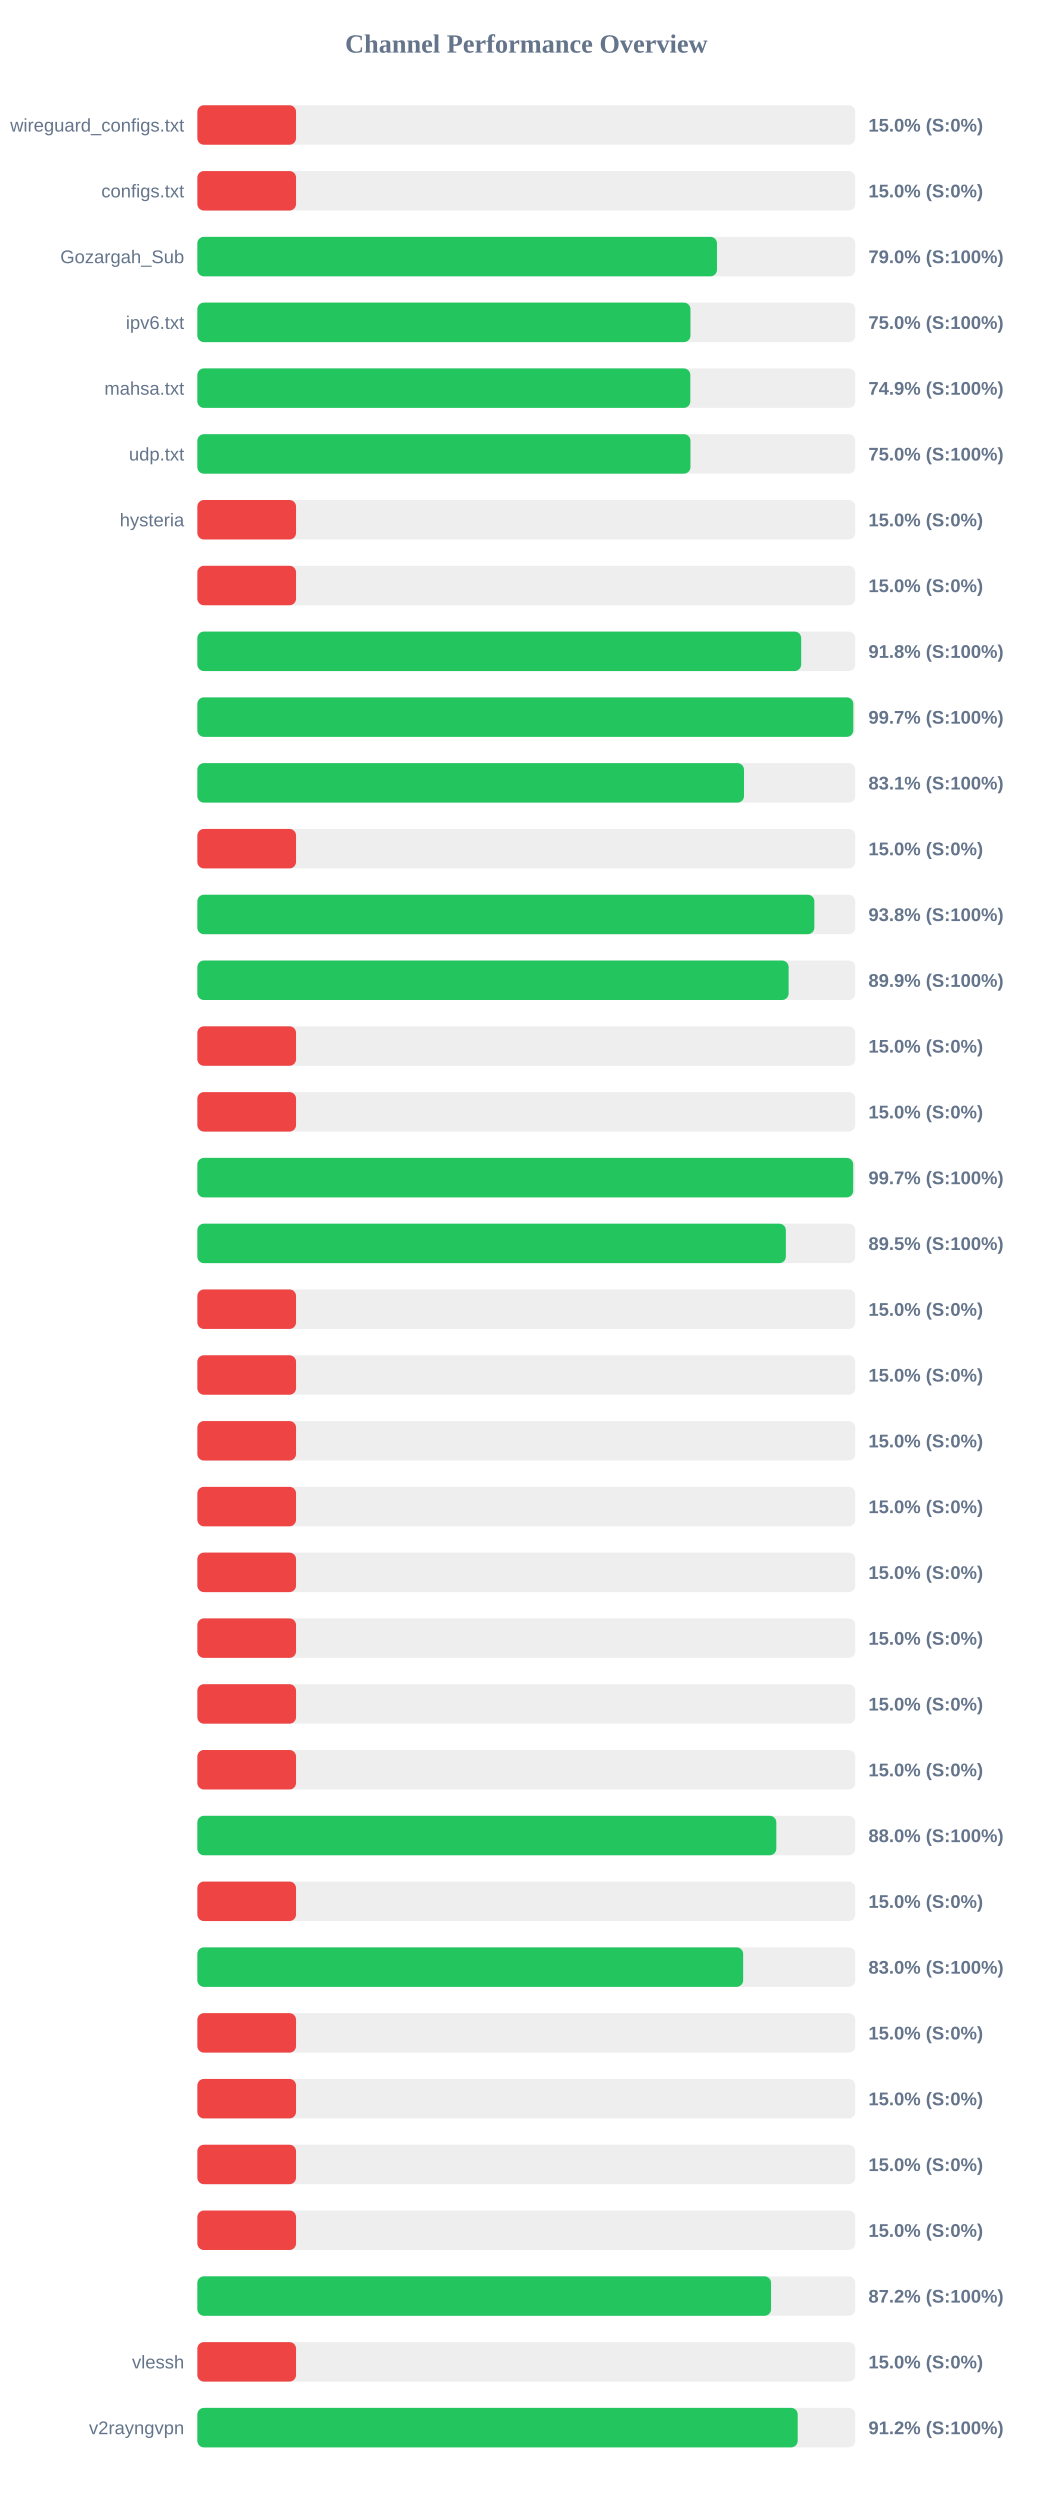
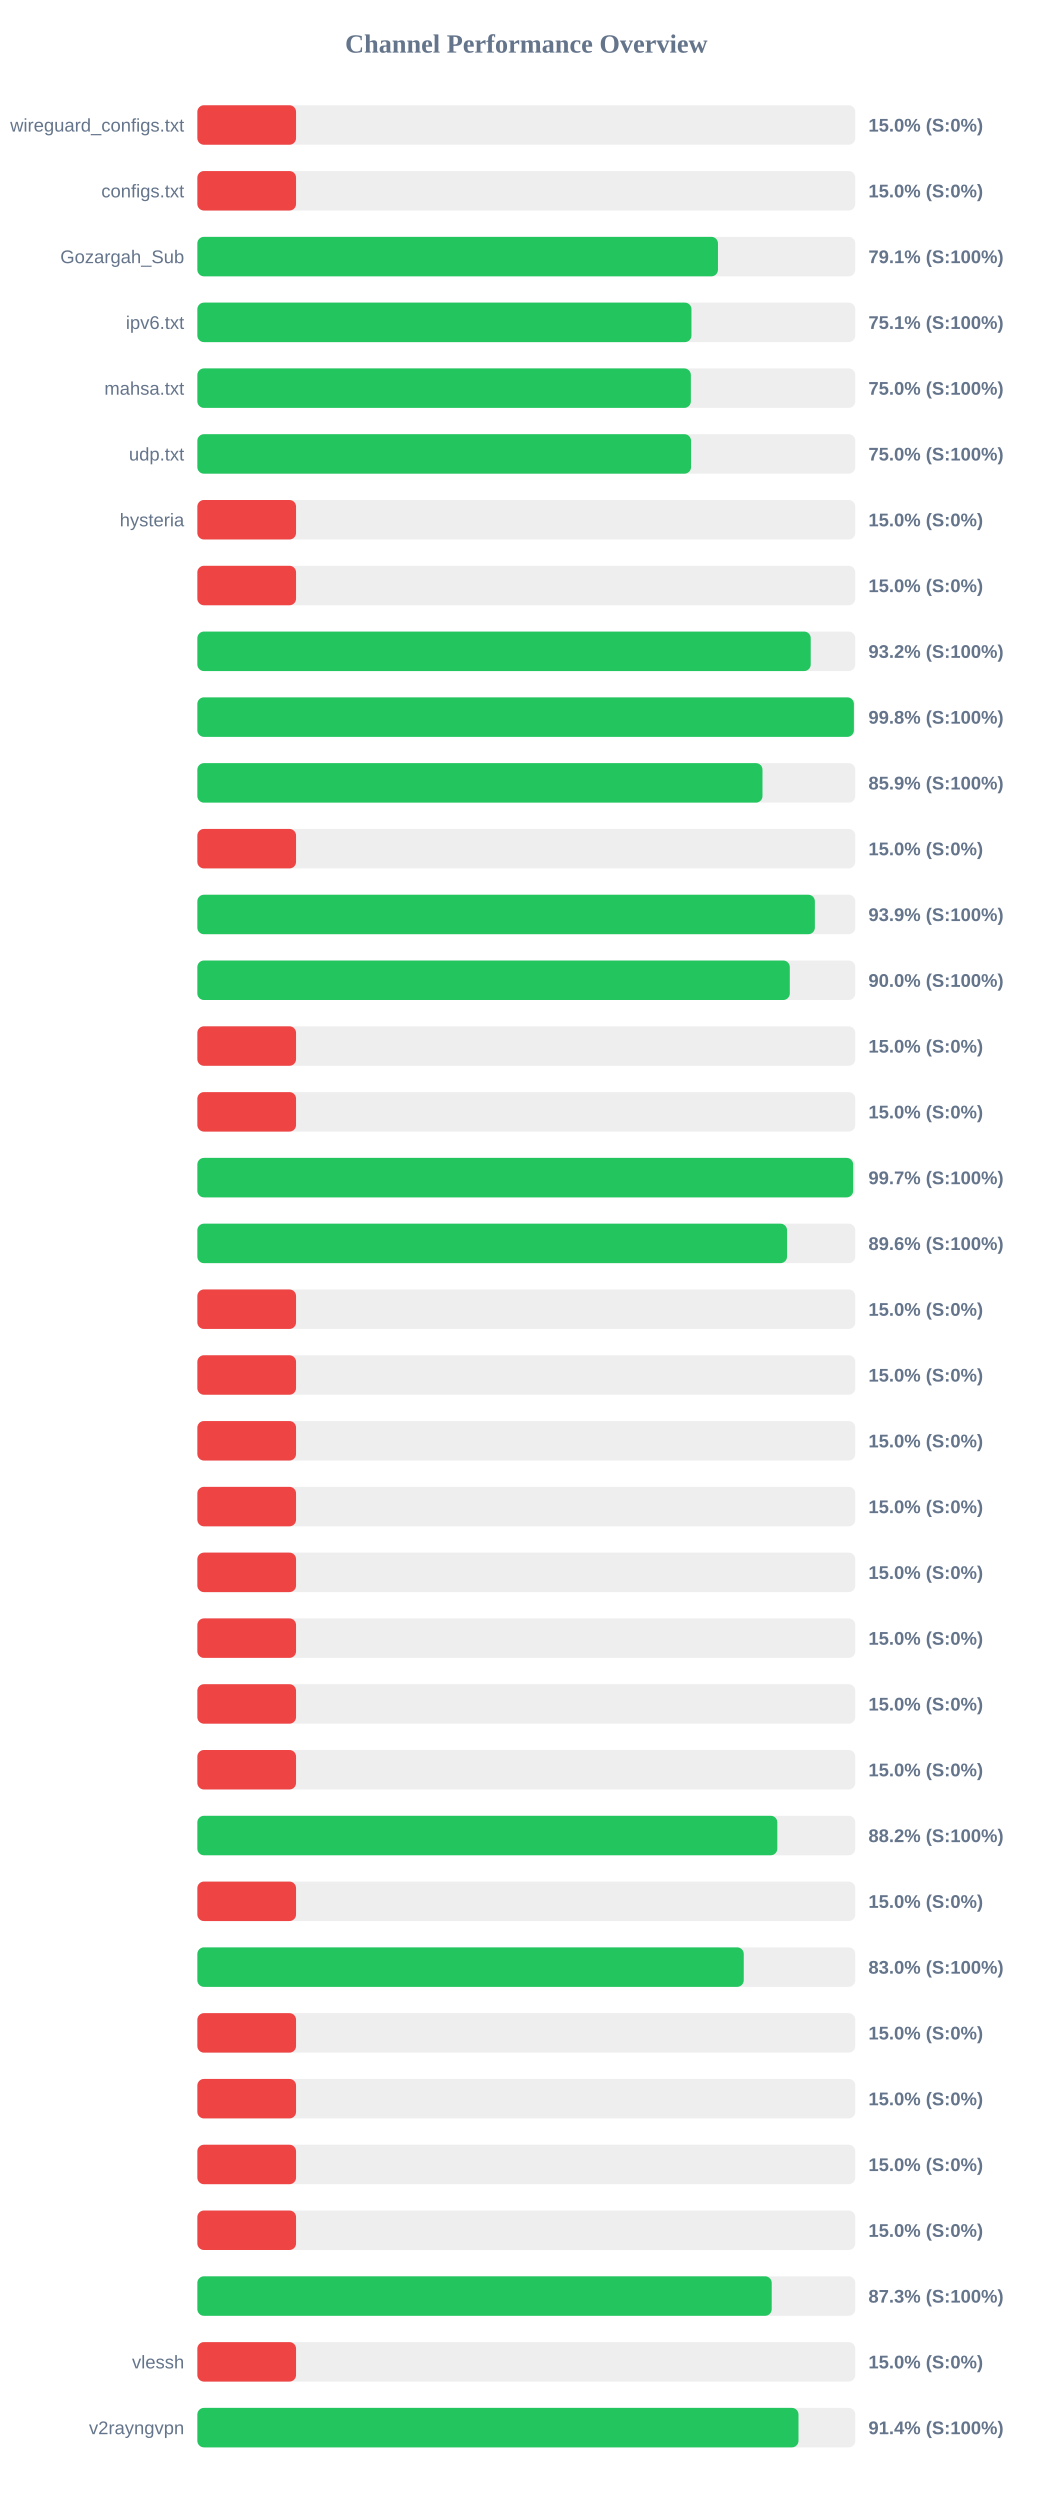
<svg xmlns="http://www.w3.org/2000/svg" width="800" height="1900" version="1.1">
  <style>
        .row { font: 14px Arial; fill: #64748b; }
        .score { font: bold 14px Arial; fill: #64748b; }
    </style>
  <text x="400" y="40" text-anchor="middle" font-size="20px" font-weight="bold" fill="#64748b">Channel Performance Overview</text>
  <rect x="150" y="80" width="500" height="30" fill="#eee" rx="5" />
  <rect x="150" y="80" width="75.0" height="30" fill="#ef4444" rx="5" />
  <text x="140" y="100" text-anchor="end" class="row">wireguard_configs.txt</text>
  <text x="660" y="100" text-anchor="start" class="score">15.0% (S:0%)</text>
  <rect x="150" y="130" width="500" height="30" fill="#eee" rx="5" />
  <rect x="150" y="130" width="75.0" height="30" fill="#ef4444" rx="5" />
  <text x="140" y="150" text-anchor="end" class="row">configs.txt</text>
  <text x="660" y="150" text-anchor="start" class="score">15.0% (S:0%)</text>
  <rect x="150" y="180" width="500" height="30" fill="#eee" rx="5" />
-   <rect x="150" y="180" width="394.9" height="30" fill="#22c55e" rx="5" />
+   <rect x="150" y="180" width="395.65" height="30" fill="#22c55e" rx="5" />
  <text x="140" y="200" text-anchor="end" class="row">Gozargah_Sub</text>
-   <text x="660" y="200" text-anchor="start" class="score">79.0% (S:100%)</text>
+   <text x="660" y="200" text-anchor="start" class="score">79.1% (S:100%)</text>
  <rect x="150" y="230" width="500" height="30" fill="#eee" rx="5" />
-   <rect x="150" y="230" width="374.75" height="30" fill="#22c55e" rx="5" />
+   <rect x="150" y="230" width="375.5" height="30" fill="#22c55e" rx="5" />
  <text x="140" y="250" text-anchor="end" class="row">ipv6.txt</text>
-   <text x="660" y="250" text-anchor="start" class="score">75.0% (S:100%)</text>
+   <text x="660" y="250" text-anchor="start" class="score">75.1% (S:100%)</text>
  <rect x="150" y="280" width="500" height="30" fill="#eee" rx="5" />
-   <rect x="150" y="280" width="374.65" height="30" fill="#22c55e" rx="5" />
+   <rect x="150" y="280" width="375.05" height="30" fill="#22c55e" rx="5" />
  <text x="140" y="300" text-anchor="end" class="row">mahsa.txt</text>
-   <text x="660" y="300" text-anchor="start" class="score">74.9% (S:100%)</text>
+   <text x="660" y="300" text-anchor="start" class="score">75.0% (S:100%)</text>
  <rect x="150" y="330" width="500" height="30" fill="#eee" rx="5" />
-   <rect x="150" y="330" width="374.75" height="30" fill="#22c55e" rx="5" />
+   <rect x="150" y="330" width="375.2" height="30" fill="#22c55e" rx="5" />
  <text x="140" y="350" text-anchor="end" class="row">udp.txt</text>
  <text x="660" y="350" text-anchor="start" class="score">75.0% (S:100%)</text>
  <rect x="150" y="380" width="500" height="30" fill="#eee" rx="5" />
  <rect x="150" y="380" width="75.0" height="30" fill="#ef4444" rx="5" />
  <text x="140" y="400" text-anchor="end" class="row">hysteria</text>
  <text x="660" y="400" text-anchor="start" class="score">15.0% (S:0%)</text>
  <rect x="150" y="430" width="500" height="30" fill="#eee" rx="5" />
  <rect x="150" y="430" width="75.0" height="30" fill="#ef4444" rx="5" />
  <text x="140" y="450" text-anchor="end" class="row" />
  <text x="660" y="450" text-anchor="start" class="score">15.0% (S:0%)</text>
  <rect x="150" y="480" width="500" height="30" fill="#eee" rx="5" />
-   <rect x="150" y="480" width="458.9" height="30" fill="#22c55e" rx="5" />
+   <rect x="150" y="480" width="466.15" height="30" fill="#22c55e" rx="5" />
  <text x="140" y="500" text-anchor="end" class="row" />
-   <text x="660" y="500" text-anchor="start" class="score">91.8% (S:100%)</text>
+   <text x="660" y="500" text-anchor="start" class="score">93.2% (S:100%)</text>
  <rect x="150" y="530" width="500" height="30" fill="#eee" rx="5" />
-   <rect x="150" y="530" width="498.5" height="30" fill="#22c55e" rx="5" />
+   <rect x="150" y="530" width="498.95" height="30" fill="#22c55e" rx="5" />
  <text x="140" y="550" text-anchor="end" class="row" />
-   <text x="660" y="550" text-anchor="start" class="score">99.7% (S:100%)</text>
+   <text x="660" y="550" text-anchor="start" class="score">99.8% (S:100%)</text>
  <rect x="150" y="580" width="500" height="30" fill="#eee" rx="5" />
-   <rect x="150" y="580" width="415.45" height="30" fill="#22c55e" rx="5" />
+   <rect x="150" y="580" width="429.5" height="30" fill="#22c55e" rx="5" />
  <text x="140" y="600" text-anchor="end" class="row" />
-   <text x="660" y="600" text-anchor="start" class="score">83.1% (S:100%)</text>
+   <text x="660" y="600" text-anchor="start" class="score">85.9% (S:100%)</text>
  <rect x="150" y="630" width="500" height="30" fill="#eee" rx="5" />
  <rect x="150" y="630" width="75.0" height="30" fill="#ef4444" rx="5" />
  <text x="140" y="650" text-anchor="end" class="row" />
  <text x="660" y="650" text-anchor="start" class="score">15.0% (S:0%)</text>
  <rect x="150" y="680" width="500" height="30" fill="#eee" rx="5" />
-   <rect x="150" y="680" width="468.9" height="30" fill="#22c55e" rx="5" />
+   <rect x="150" y="680" width="469.3" height="30" fill="#22c55e" rx="5" />
  <text x="140" y="700" text-anchor="end" class="row" />
-   <text x="660" y="700" text-anchor="start" class="score">93.8% (S:100%)</text>
+   <text x="660" y="700" text-anchor="start" class="score">93.9% (S:100%)</text>
  <rect x="150" y="730" width="500" height="30" fill="#eee" rx="5" />
-   <rect x="150" y="730" width="449.35" height="30" fill="#22c55e" rx="5" />
+   <rect x="150" y="730" width="450.25" height="30" fill="#22c55e" rx="5" />
  <text x="140" y="750" text-anchor="end" class="row" />
-   <text x="660" y="750" text-anchor="start" class="score">89.9% (S:100%)</text>
+   <text x="660" y="750" text-anchor="start" class="score">90.0% (S:100%)</text>
  <rect x="150" y="780" width="500" height="30" fill="#eee" rx="5" />
  <rect x="150" y="780" width="75.0" height="30" fill="#ef4444" rx="5" />
  <text x="140" y="800" text-anchor="end" class="row" />
  <text x="660" y="800" text-anchor="start" class="score">15.0% (S:0%)</text>
  <rect x="150" y="830" width="500" height="30" fill="#eee" rx="5" />
  <rect x="150" y="830" width="75.0" height="30" fill="#ef4444" rx="5" />
  <text x="140" y="850" text-anchor="end" class="row" />
  <text x="660" y="850" text-anchor="start" class="score">15.0% (S:0%)</text>
  <rect x="150" y="880" width="500" height="30" fill="#eee" rx="5" />
  <rect x="150" y="880" width="498.4" height="30" fill="#22c55e" rx="5" />
  <text x="140" y="900" text-anchor="end" class="row" />
  <text x="660" y="900" text-anchor="start" class="score">99.7% (S:100%)</text>
  <rect x="150" y="930" width="500" height="30" fill="#eee" rx="5" />
-   <rect x="150" y="930" width="447.25" height="30" fill="#22c55e" rx="5" />
+   <rect x="150" y="930" width="448.15" height="30" fill="#22c55e" rx="5" />
  <text x="140" y="950" text-anchor="end" class="row" />
-   <text x="660" y="950" text-anchor="start" class="score">89.5% (S:100%)</text>
+   <text x="660" y="950" text-anchor="start" class="score">89.6% (S:100%)</text>
  <rect x="150" y="980" width="500" height="30" fill="#eee" rx="5" />
  <rect x="150" y="980" width="75.0" height="30" fill="#ef4444" rx="5" />
  <text x="140" y="1000" text-anchor="end" class="row" />
  <text x="660" y="1000" text-anchor="start" class="score">15.0% (S:0%)</text>
  <rect x="150" y="1030" width="500" height="30" fill="#eee" rx="5" />
  <rect x="150" y="1030" width="75.0" height="30" fill="#ef4444" rx="5" />
  <text x="140" y="1050" text-anchor="end" class="row" />
  <text x="660" y="1050" text-anchor="start" class="score">15.0% (S:0%)</text>
  <rect x="150" y="1080" width="500" height="30" fill="#eee" rx="5" />
  <rect x="150" y="1080" width="75.0" height="30" fill="#ef4444" rx="5" />
  <text x="140" y="1100" text-anchor="end" class="row" />
  <text x="660" y="1100" text-anchor="start" class="score">15.0% (S:0%)</text>
  <rect x="150" y="1130" width="500" height="30" fill="#eee" rx="5" />
  <rect x="150" y="1130" width="75.0" height="30" fill="#ef4444" rx="5" />
  <text x="140" y="1150" text-anchor="end" class="row" />
  <text x="660" y="1150" text-anchor="start" class="score">15.0% (S:0%)</text>
  <rect x="150" y="1180" width="500" height="30" fill="#eee" rx="5" />
  <rect x="150" y="1180" width="75.0" height="30" fill="#ef4444" rx="5" />
  <text x="140" y="1200" text-anchor="end" class="row" />
  <text x="660" y="1200" text-anchor="start" class="score">15.0% (S:0%)</text>
  <rect x="150" y="1230" width="500" height="30" fill="#eee" rx="5" />
  <rect x="150" y="1230" width="75.0" height="30" fill="#ef4444" rx="5" />
  <text x="140" y="1250" text-anchor="end" class="row" />
  <text x="660" y="1250" text-anchor="start" class="score">15.0% (S:0%)</text>
  <rect x="150" y="1280" width="500" height="30" fill="#eee" rx="5" />
  <rect x="150" y="1280" width="75.0" height="30" fill="#ef4444" rx="5" />
  <text x="140" y="1300" text-anchor="end" class="row" />
  <text x="660" y="1300" text-anchor="start" class="score">15.0% (S:0%)</text>
  <rect x="150" y="1330" width="500" height="30" fill="#eee" rx="5" />
  <rect x="150" y="1330" width="75.0" height="30" fill="#ef4444" rx="5" />
  <text x="140" y="1350" text-anchor="end" class="row" />
  <text x="660" y="1350" text-anchor="start" class="score">15.0% (S:0%)</text>
  <rect x="150" y="1380" width="500" height="30" fill="#eee" rx="5" />
-   <rect x="150" y="1380" width="440.0" height="30" fill="#22c55e" rx="5" />
+   <rect x="150" y="1380" width="440.75" height="30" fill="#22c55e" rx="5" />
  <text x="140" y="1400" text-anchor="end" class="row" />
-   <text x="660" y="1400" text-anchor="start" class="score">88.0% (S:100%)</text>
+   <text x="660" y="1400" text-anchor="start" class="score">88.2% (S:100%)</text>
  <rect x="150" y="1430" width="500" height="30" fill="#eee" rx="5" />
  <rect x="150" y="1430" width="75.0" height="30" fill="#ef4444" rx="5" />
  <text x="140" y="1450" text-anchor="end" class="row" />
  <text x="660" y="1450" text-anchor="start" class="score">15.0% (S:0%)</text>
  <rect x="150" y="1480" width="500" height="30" fill="#eee" rx="5" />
-   <rect x="150" y="1480" width="414.8" height="30" fill="#22c55e" rx="5" />
+   <rect x="150" y="1480" width="415.25" height="30" fill="#22c55e" rx="5" />
  <text x="140" y="1500" text-anchor="end" class="row" />
  <text x="660" y="1500" text-anchor="start" class="score">83.0% (S:100%)</text>
  <rect x="150" y="1530" width="500" height="30" fill="#eee" rx="5" />
  <rect x="150" y="1530" width="75.0" height="30" fill="#ef4444" rx="5" />
  <text x="140" y="1550" text-anchor="end" class="row" />
  <text x="660" y="1550" text-anchor="start" class="score">15.0% (S:0%)</text>
  <rect x="150" y="1580" width="500" height="30" fill="#eee" rx="5" />
  <rect x="150" y="1580" width="75.0" height="30" fill="#ef4444" rx="5" />
  <text x="140" y="1600" text-anchor="end" class="row" />
  <text x="660" y="1600" text-anchor="start" class="score">15.0% (S:0%)</text>
  <rect x="150" y="1630" width="500" height="30" fill="#eee" rx="5" />
  <rect x="150" y="1630" width="75.0" height="30" fill="#ef4444" rx="5" />
  <text x="140" y="1650" text-anchor="end" class="row" />
  <text x="660" y="1650" text-anchor="start" class="score">15.0% (S:0%)</text>
  <rect x="150" y="1680" width="500" height="30" fill="#eee" rx="5" />
  <rect x="150" y="1680" width="75.0" height="30" fill="#ef4444" rx="5" />
  <text x="140" y="1700" text-anchor="end" class="row" />
  <text x="660" y="1700" text-anchor="start" class="score">15.0% (S:0%)</text>
  <rect x="150" y="1730" width="500" height="30" fill="#eee" rx="5" />
-   <rect x="150" y="1730" width="436.0" height="30" fill="#22c55e" rx="5" />
+   <rect x="150" y="1730" width="436.5" height="30" fill="#22c55e" rx="5" />
  <text x="140" y="1750" text-anchor="end" class="row" />
-   <text x="660" y="1750" text-anchor="start" class="score">87.2% (S:100%)</text>
+   <text x="660" y="1750" text-anchor="start" class="score">87.3% (S:100%)</text>
  <rect x="150" y="1780" width="500" height="30" fill="#eee" rx="5" />
  <rect x="150" y="1780" width="75.0" height="30" fill="#ef4444" rx="5" />
  <text x="140" y="1800" text-anchor="end" class="row">vlessh</text>
  <text x="660" y="1800" text-anchor="start" class="score">15.0% (S:0%)</text>
  <rect x="150" y="1830" width="500" height="30" fill="#eee" rx="5" />
-   <rect x="150" y="1830" width="456.25" height="30" fill="#22c55e" rx="5" />
+   <rect x="150" y="1830" width="456.85" height="30" fill="#22c55e" rx="5" />
  <text x="140" y="1850" text-anchor="end" class="row">v2rayngvpn</text>
-   <text x="660" y="1850" text-anchor="start" class="score">91.2% (S:100%)</text>
+   <text x="660" y="1850" text-anchor="start" class="score">91.4% (S:100%)</text>
</svg>
